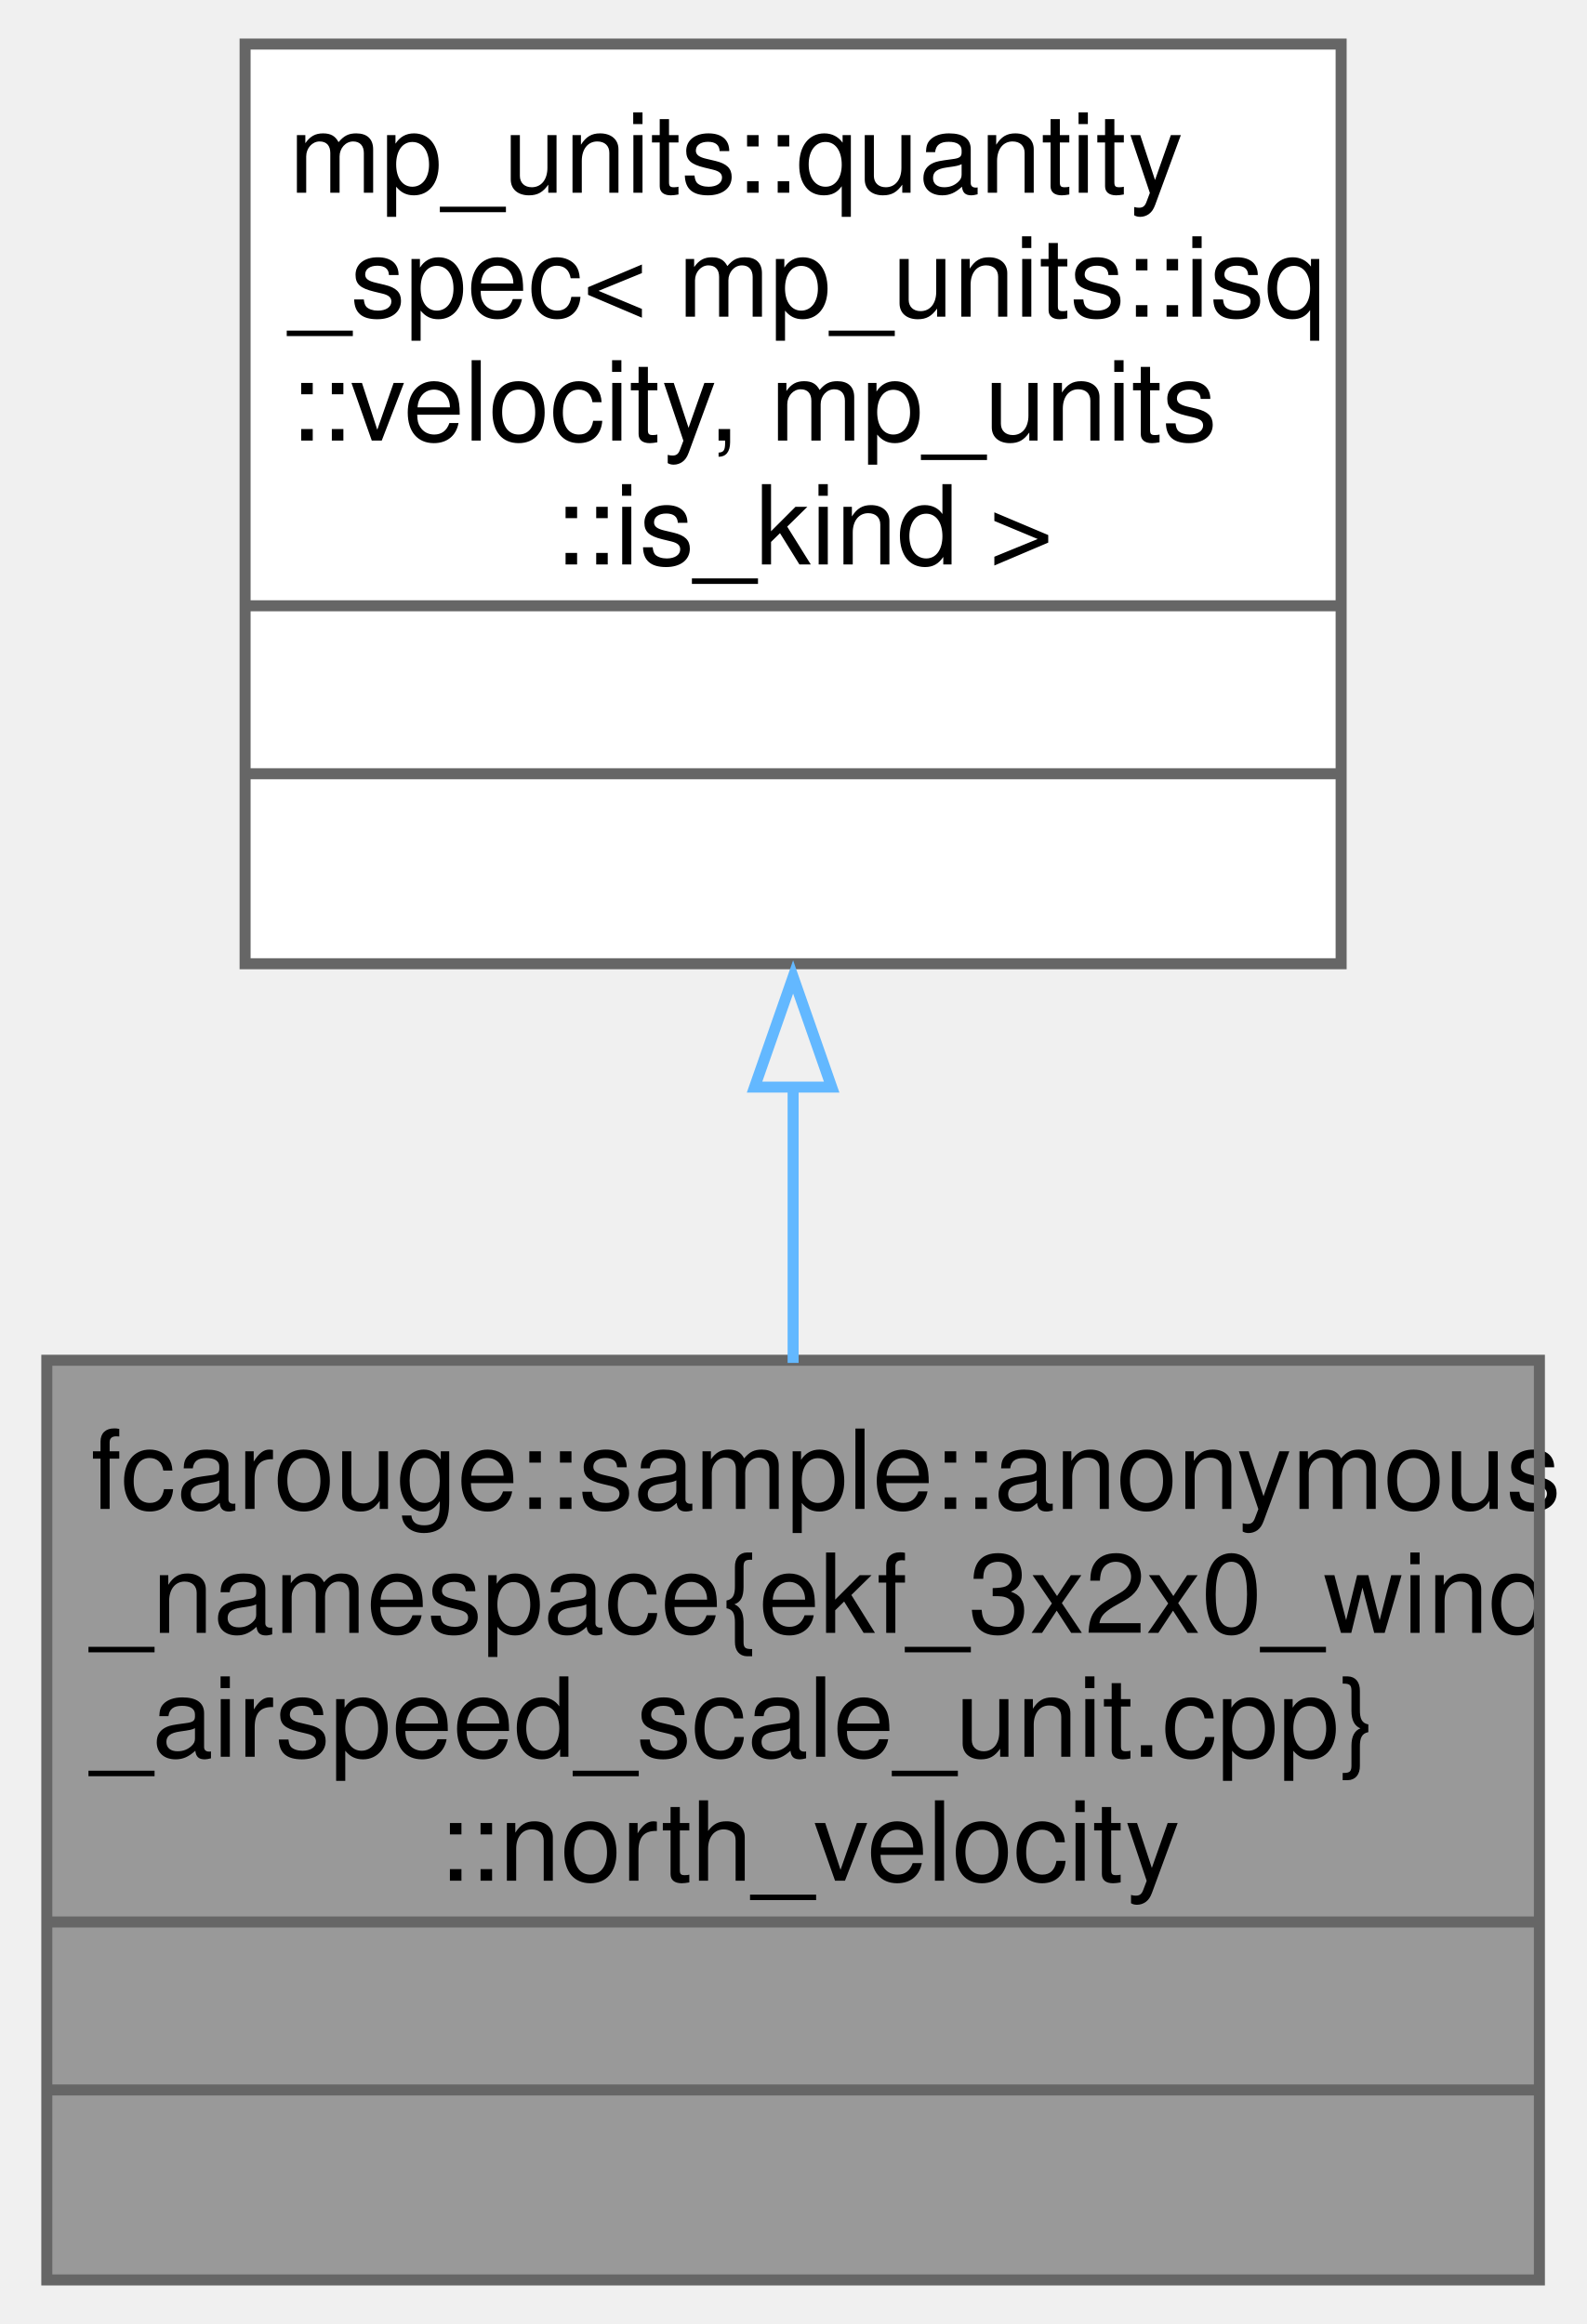
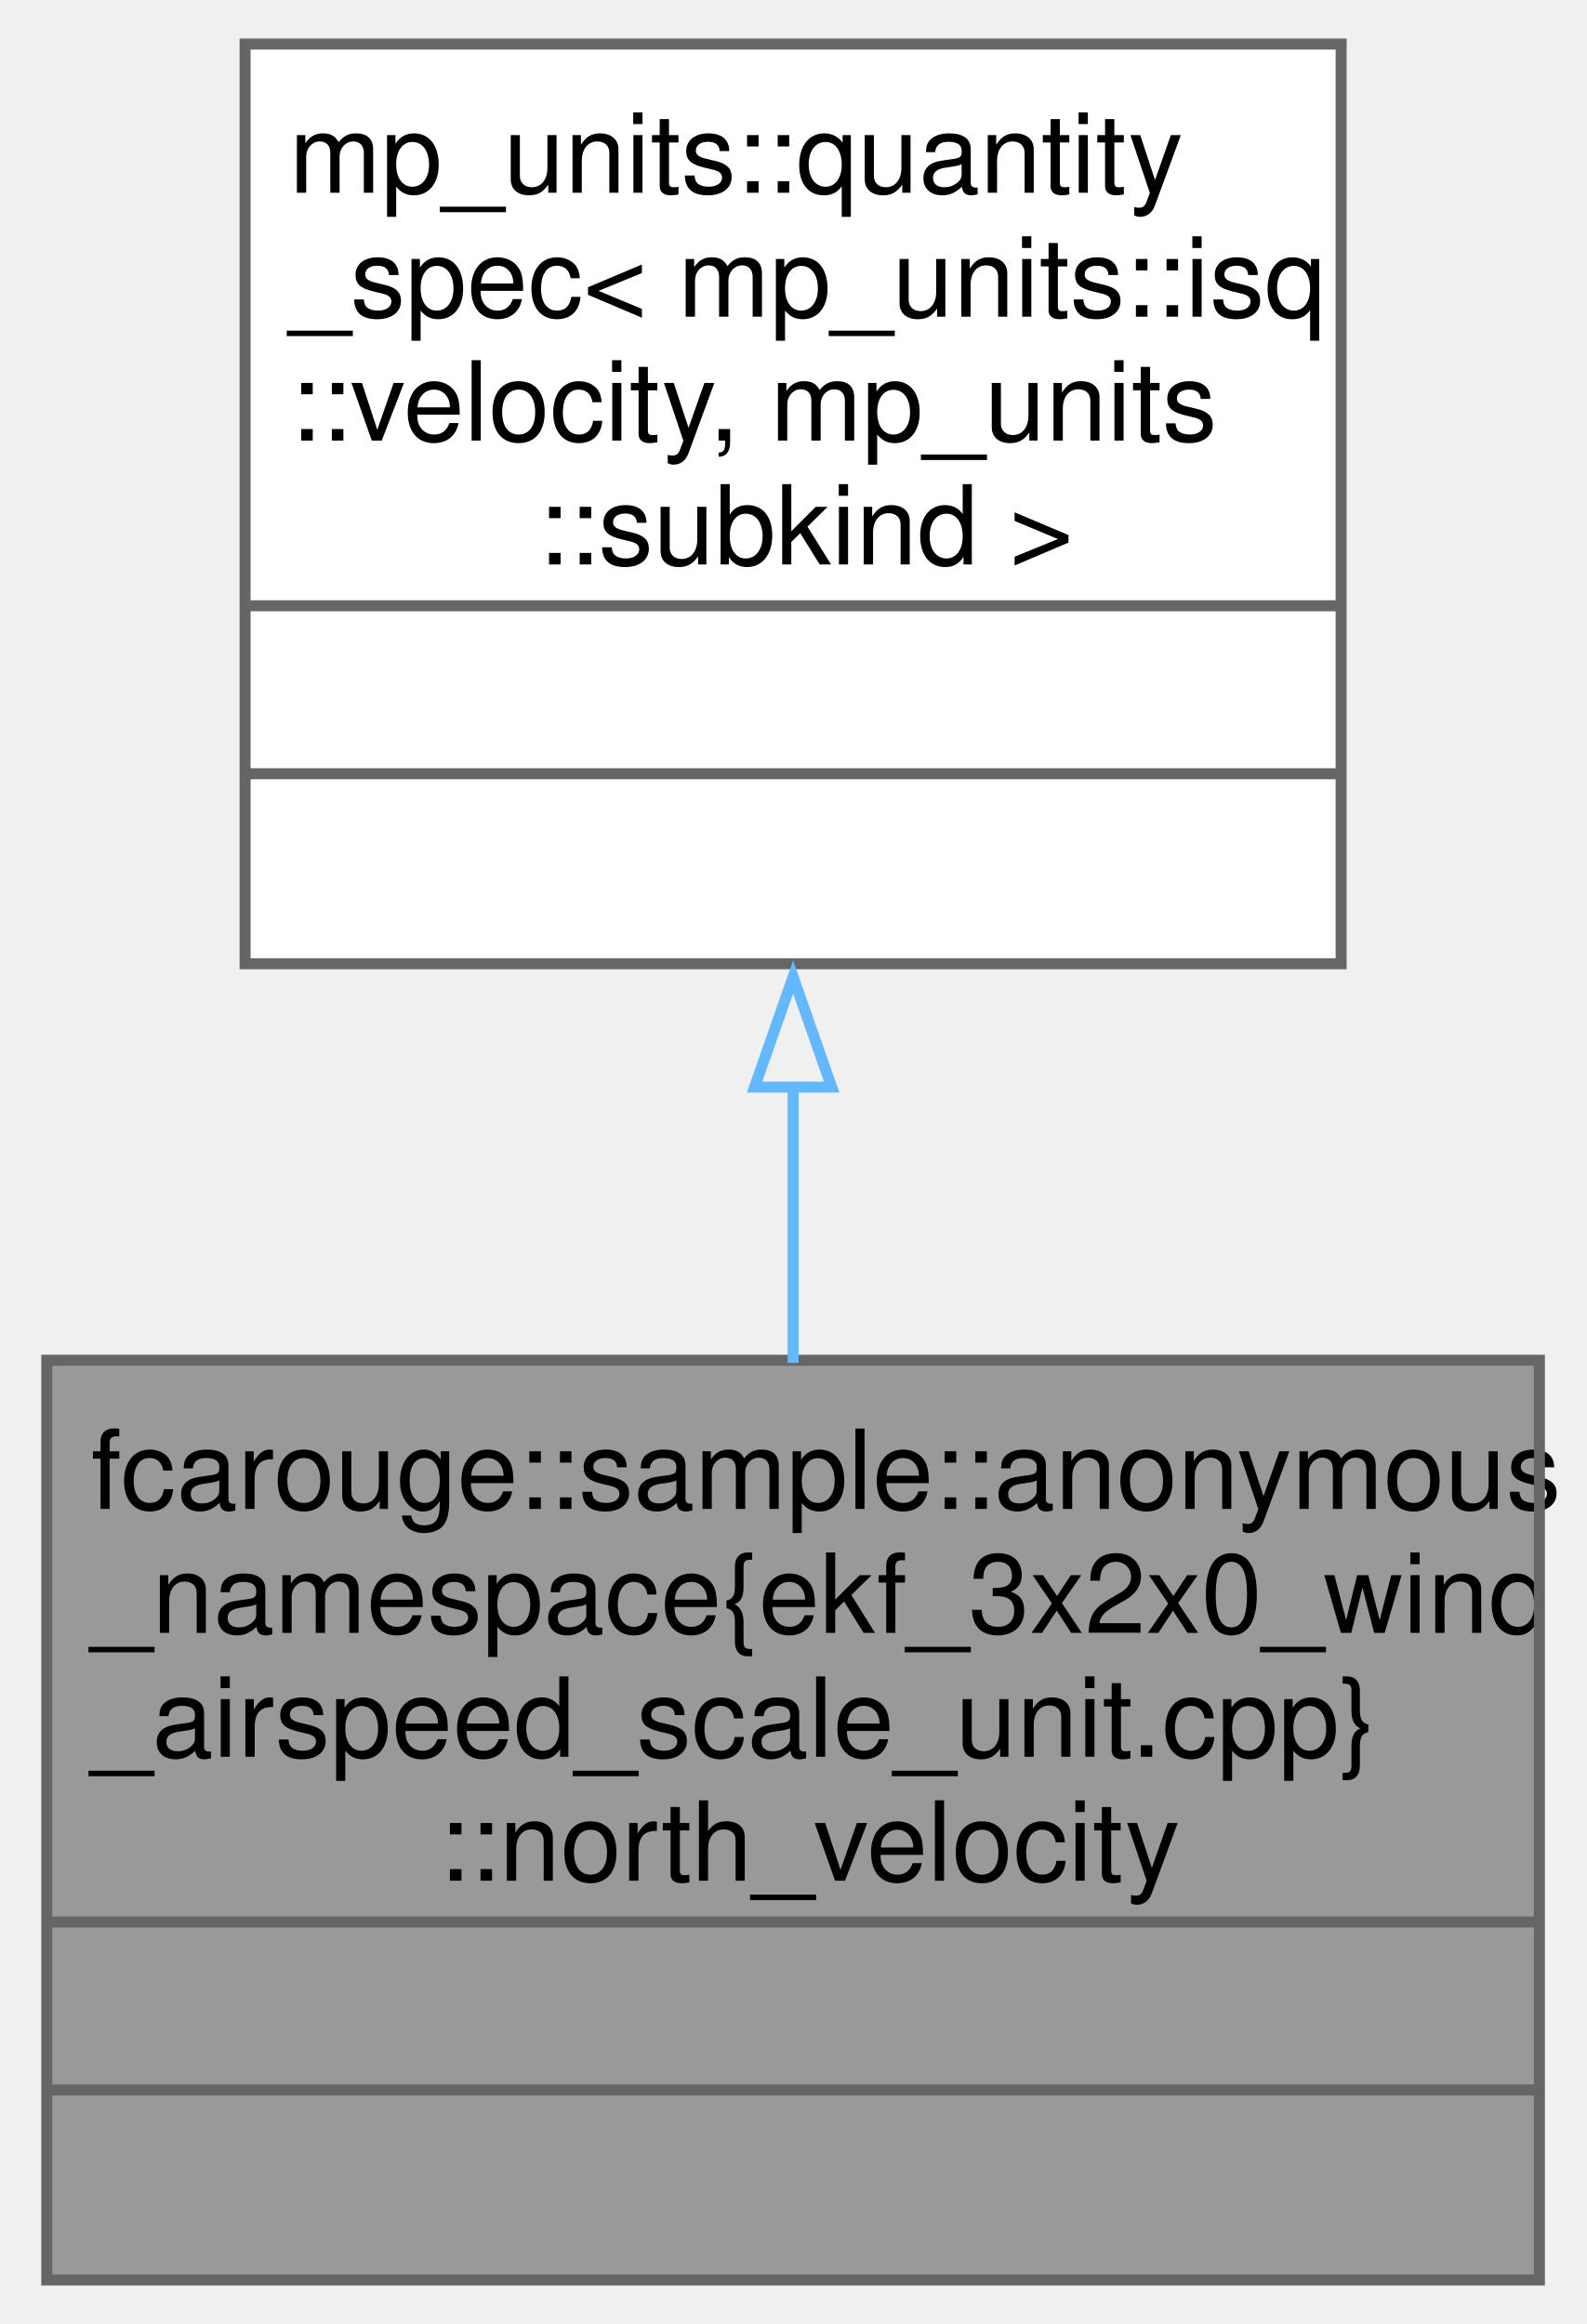
<svg xmlns="http://www.w3.org/2000/svg" xmlns:xlink="http://www.w3.org/1999/xlink" width="144pt" height="211pt" viewBox="0.00 0.00 143.50 211.00">
  <g id="graph0" class="graph" transform="scale(1 1) rotate(0) translate(4 207)">
    <g id="Node000001" class="node">
      <g id="a_Node000001">
        <a xlink:title=" ">
          <polygon fill="#999999" stroke="none" points="135.5,-83.5 0,-83.5 0,0 135.5,0 135.5,-83.5" />
          <text text-anchor="start" x="4" y="-70" font-family="Helvetica,sans-Serif" font-size="10.00">fcarouge::sample::anonymous</text>
          <text text-anchor="start" x="4" y="-58.75" font-family="Helvetica,sans-Serif" font-size="10.00">_namespace{ekf_3x2x0_wind</text>
          <text text-anchor="start" x="4" y="-47.5" font-family="Helvetica,sans-Serif" font-size="10.00">_airspeed_scale_unit.cpp}</text>
          <text text-anchor="start" x="35.5" y="-36.25" font-family="Helvetica,sans-Serif" font-size="10.00">::north_velocity</text>
          <text text-anchor="start" x="66.25" y="-21" font-family="Helvetica,sans-Serif" font-size="10.00"> </text>
          <text text-anchor="start" x="66.25" y="-5.75" font-family="Helvetica,sans-Serif" font-size="10.00"> </text>
          <polygon fill="#666666" stroke="#666666" points="0,-32.5 0,-32.5 135.5,-32.5 135.5,-32.5 0,-32.5" />
          <polygon fill="#666666" stroke="#666666" points="0,-17.25 0,-17.25 135.5,-17.25 135.5,-17.25 0,-17.25" />
          <polygon fill="none" stroke="#666666" points="0,0 0,-83.5 135.5,-83.5 135.5,0 0,0" />
        </a>
      </g>
    </g>
    <g id="Node000002" class="node">
      <g id="a_Node000002">
        <a xlink:title=" ">
          <polygon fill="white" stroke="none" points="117.5,-203 18,-203 18,-119.5 117.5,-119.5 117.5,-203" />
          <text text-anchor="start" x="22" y="-189.5" font-family="Helvetica,sans-Serif" font-size="10.00">mp_units::quantity</text>
          <text text-anchor="start" x="22" y="-178.25" font-family="Helvetica,sans-Serif" font-size="10.00">_spec&lt; mp_units::isq</text>
          <text text-anchor="start" x="22" y="-167" font-family="Helvetica,sans-Serif" font-size="10.00">::velocity, mp_units</text>
-           <text text-anchor="start" x="46" y="-155.75" font-family="Helvetica,sans-Serif" font-size="10.00">::is_kind &gt;</text>
+           <text text-anchor="start" x="44.5" y="-155.75" font-family="Helvetica,sans-Serif" font-size="10.00">::subkind &gt;</text>
          <text text-anchor="start" x="66.25" y="-140.5" font-family="Helvetica,sans-Serif" font-size="10.00"> </text>
          <text text-anchor="start" x="66.25" y="-125.25" font-family="Helvetica,sans-Serif" font-size="10.00"> </text>
          <polygon fill="#666666" stroke="#666666" points="18,-152 18,-152 117.5,-152 117.5,-152 18,-152" />
          <polygon fill="#666666" stroke="#666666" points="18,-136.75 18,-136.75 117.5,-136.75 117.5,-136.75 18,-136.75" />
          <polygon fill="none" stroke="#666666" points="18,-119.5 18,-203 117.5,-203 117.5,-119.5 18,-119.5" />
        </a>
      </g>
    </g>
    <g id="edge1_Node000001_Node000002" class="edge">
      <g id="a_edge1_Node000001_Node000002">
        <a xlink:title=" ">
          <path fill="none" stroke="#63b8ff" d="M67.75,-108.48C67.75,-100.03 67.75,-91.39 67.75,-83.26" />
          <polygon fill="none" stroke="#63b8ff" points="64.25,-108.3 67.75,-118.3 71.25,-108.3 64.25,-108.3" />
        </a>
      </g>
    </g>
  </g>
</svg>
